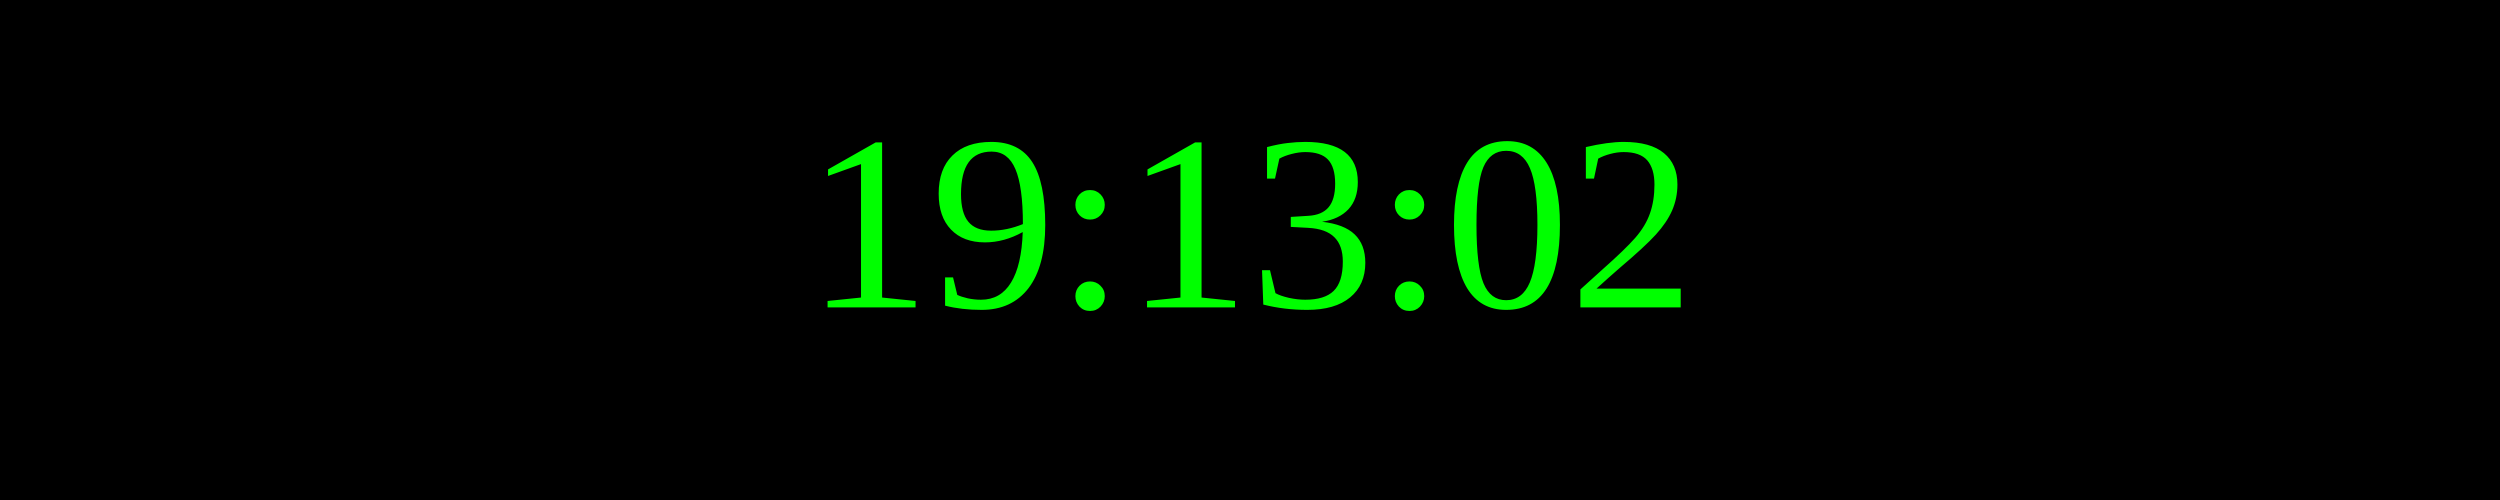
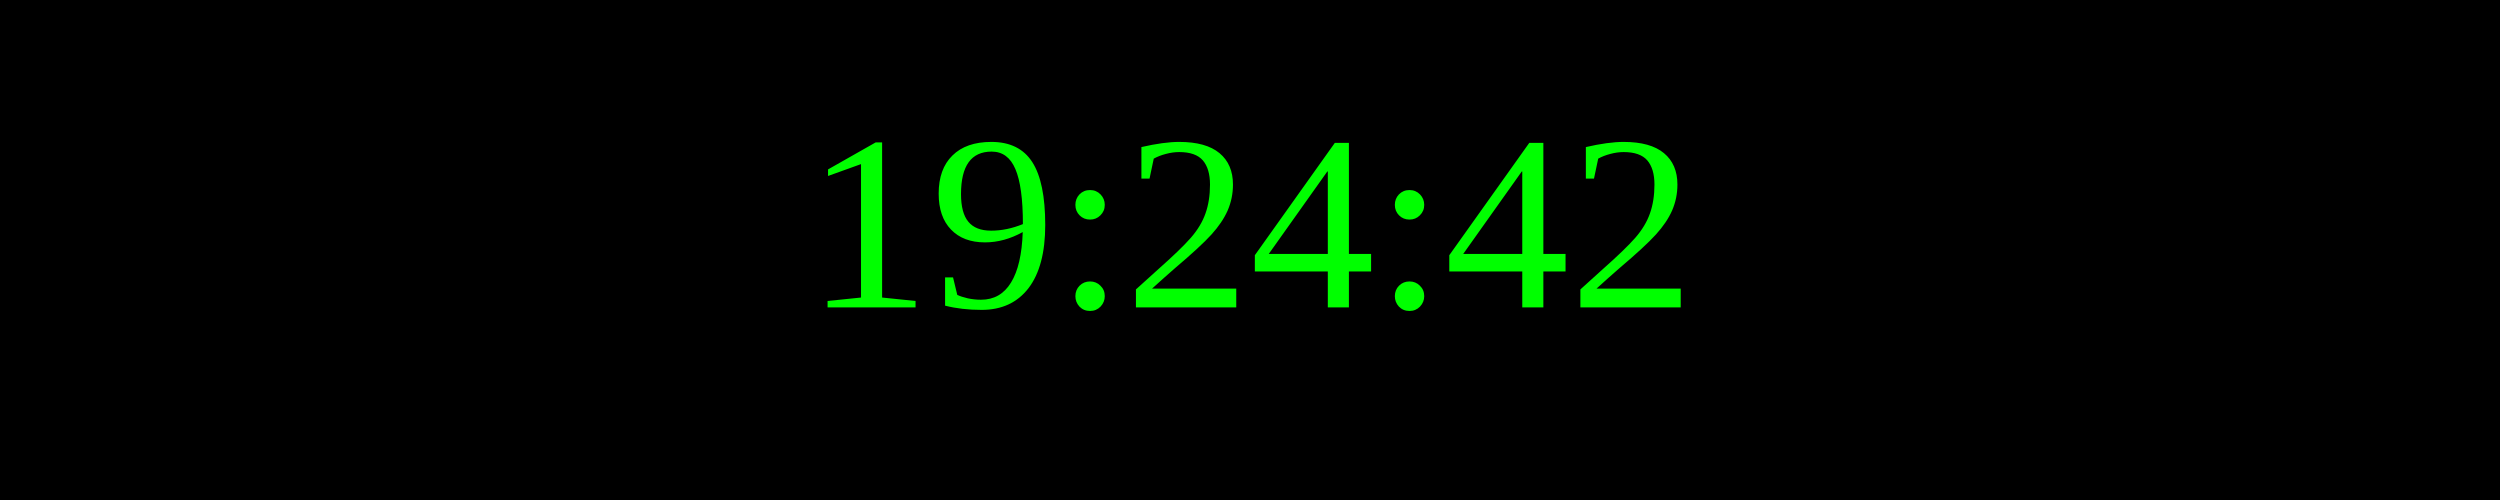
<svg xmlns="http://www.w3.org/2000/svg" width="250" height="50">
  <rect width="100%" height="100%" fill="black" />
  <text x="50%" y="50%" font-size="25" fill="lime" text-anchor="middle" dominant-baseline="middle">
- 19:13:02
+ 19:24:42
</text>
</svg>
